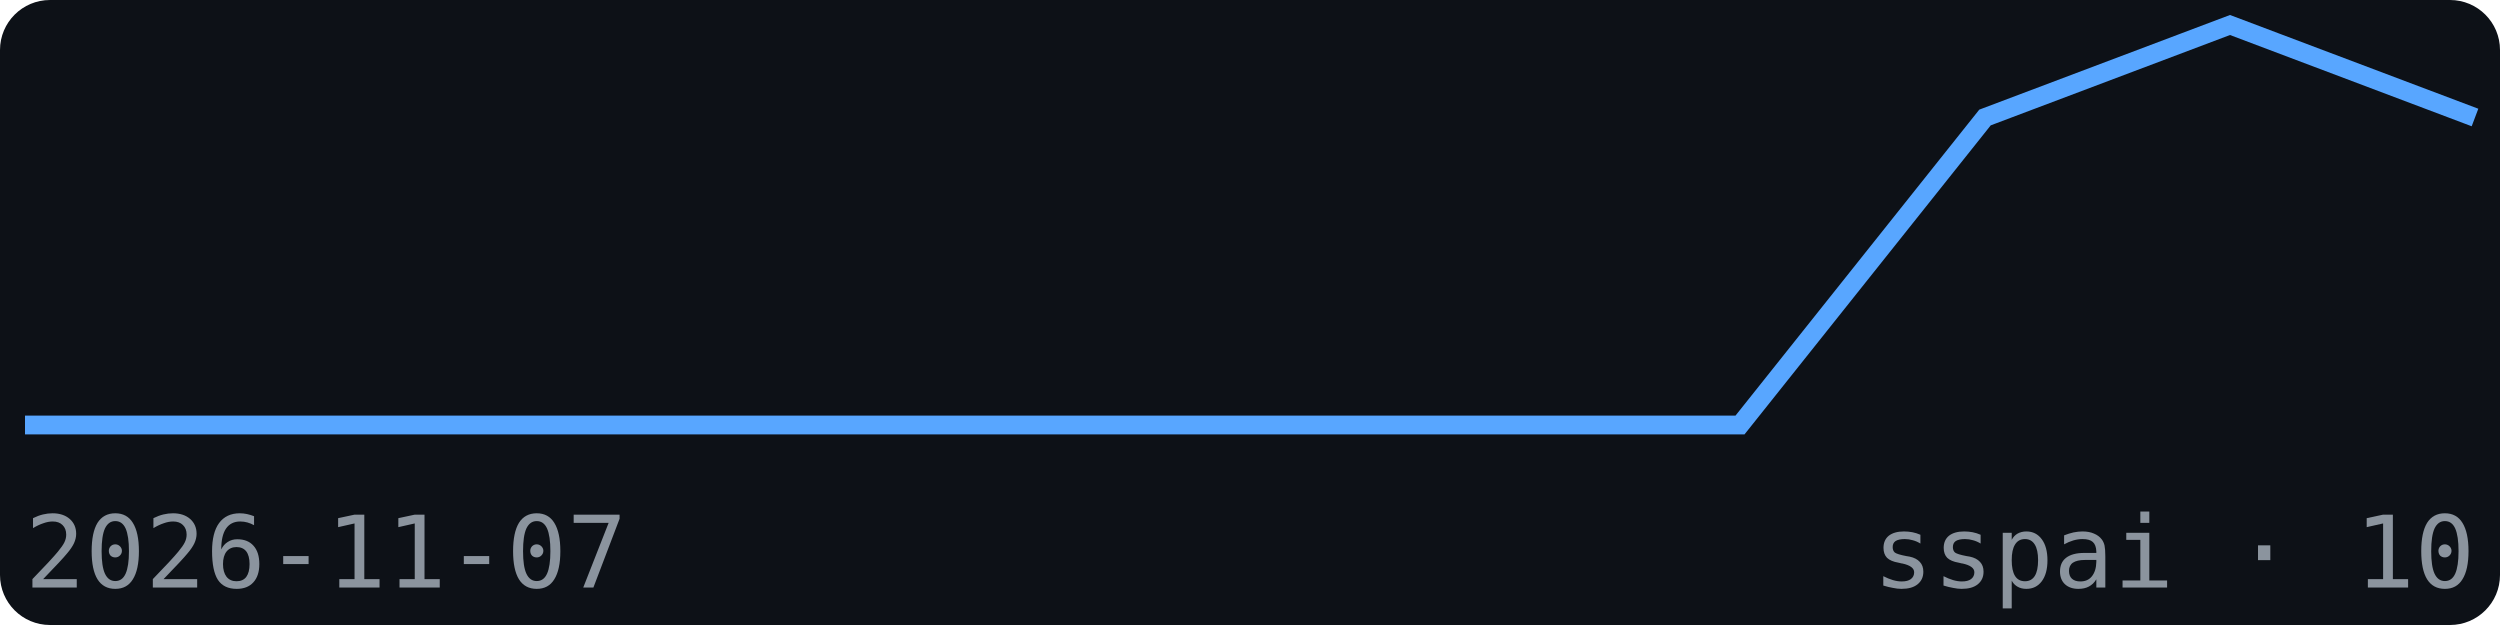
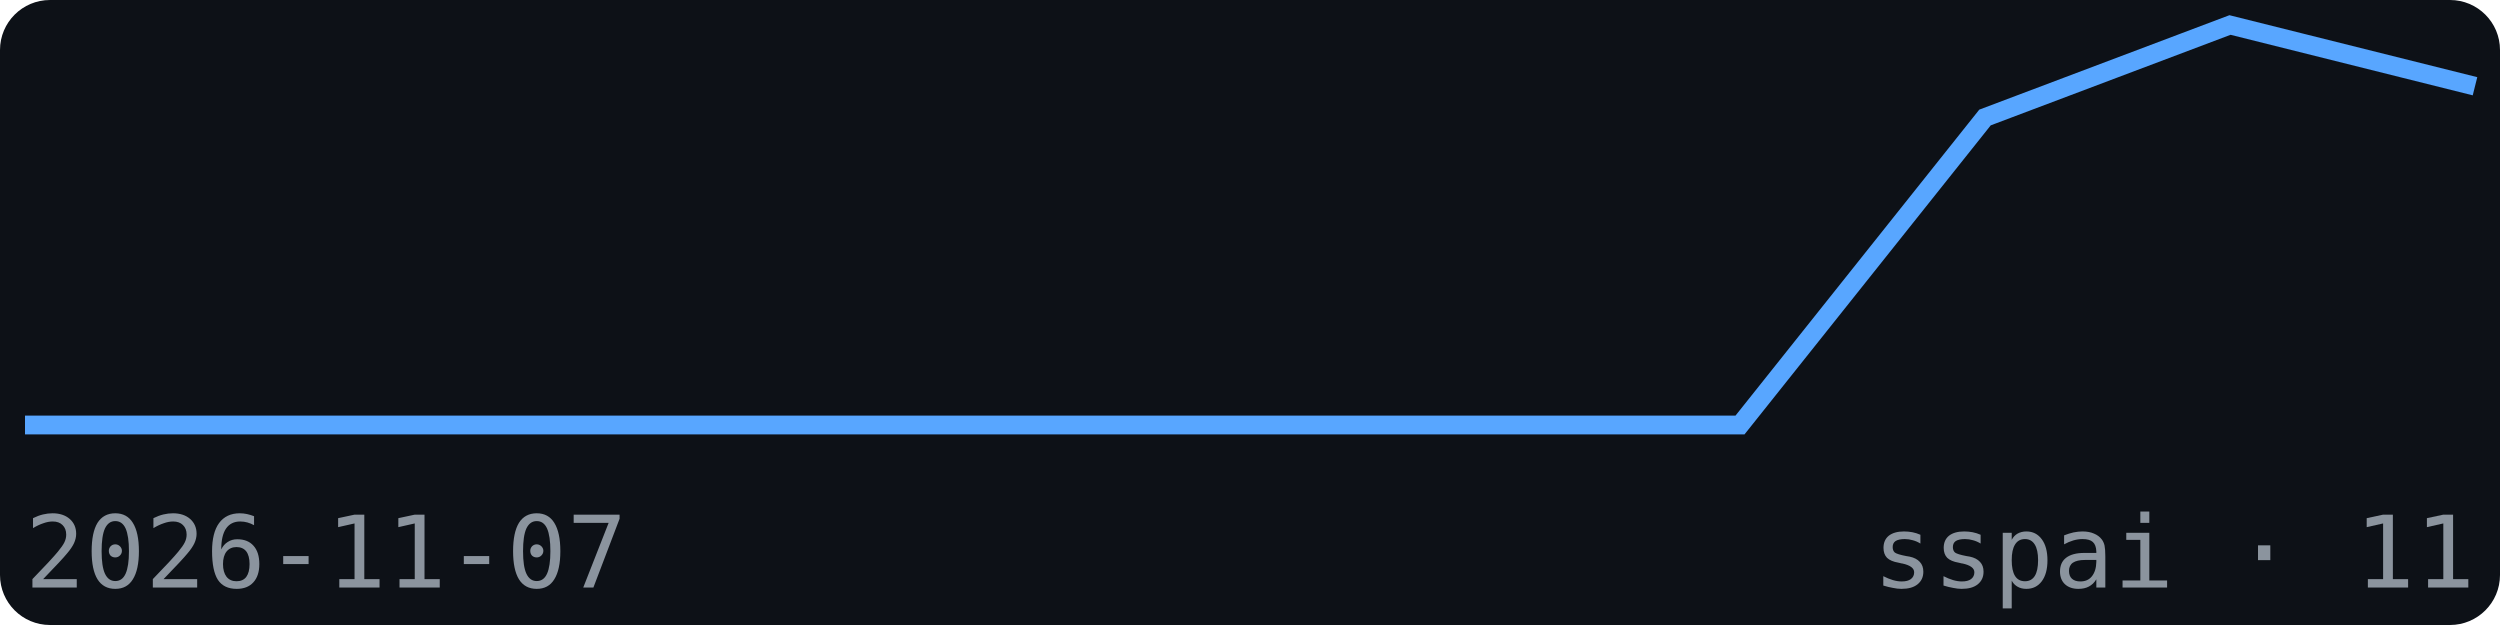
<svg xmlns="http://www.w3.org/2000/svg" width="200" height="50" viewBox="0 0 200 50" font-family="monospace">
  <rect width="200" height="50" fill="#0d1117" rx="4" />
-   <polyline points="2.0,34.0 21.6,34.0 41.2,34.0 60.8,34.0 80.4,34.0 100.0,34.0 119.6,34.0 139.2,34.0 158.8,9.4 178.4,2.0 198.0,9.4" fill="none" stroke="#58a6ff" stroke-width="1.5" />
+   <polyline points="2.0,34.0 21.6,34.0 41.2,34.0 60.8,34.0 80.4,34.0 100.0,34.0 119.6,34.0 139.2,34.0 158.8,9.4 178.4,2.0 198.0,6.9" fill="none" stroke="#58a6ff" stroke-width="1.5" />
  <text x="2" y="47" font-size="8" fill="#8b949e">2026-11-07</text>
-   <text x="198" y="47" font-size="8" fill="#8b949e" text-anchor="end">sspai · 10</text>
+   <text x="198" y="47" font-size="8" fill="#8b949e" text-anchor="end">sspai · 11</text>
</svg>
